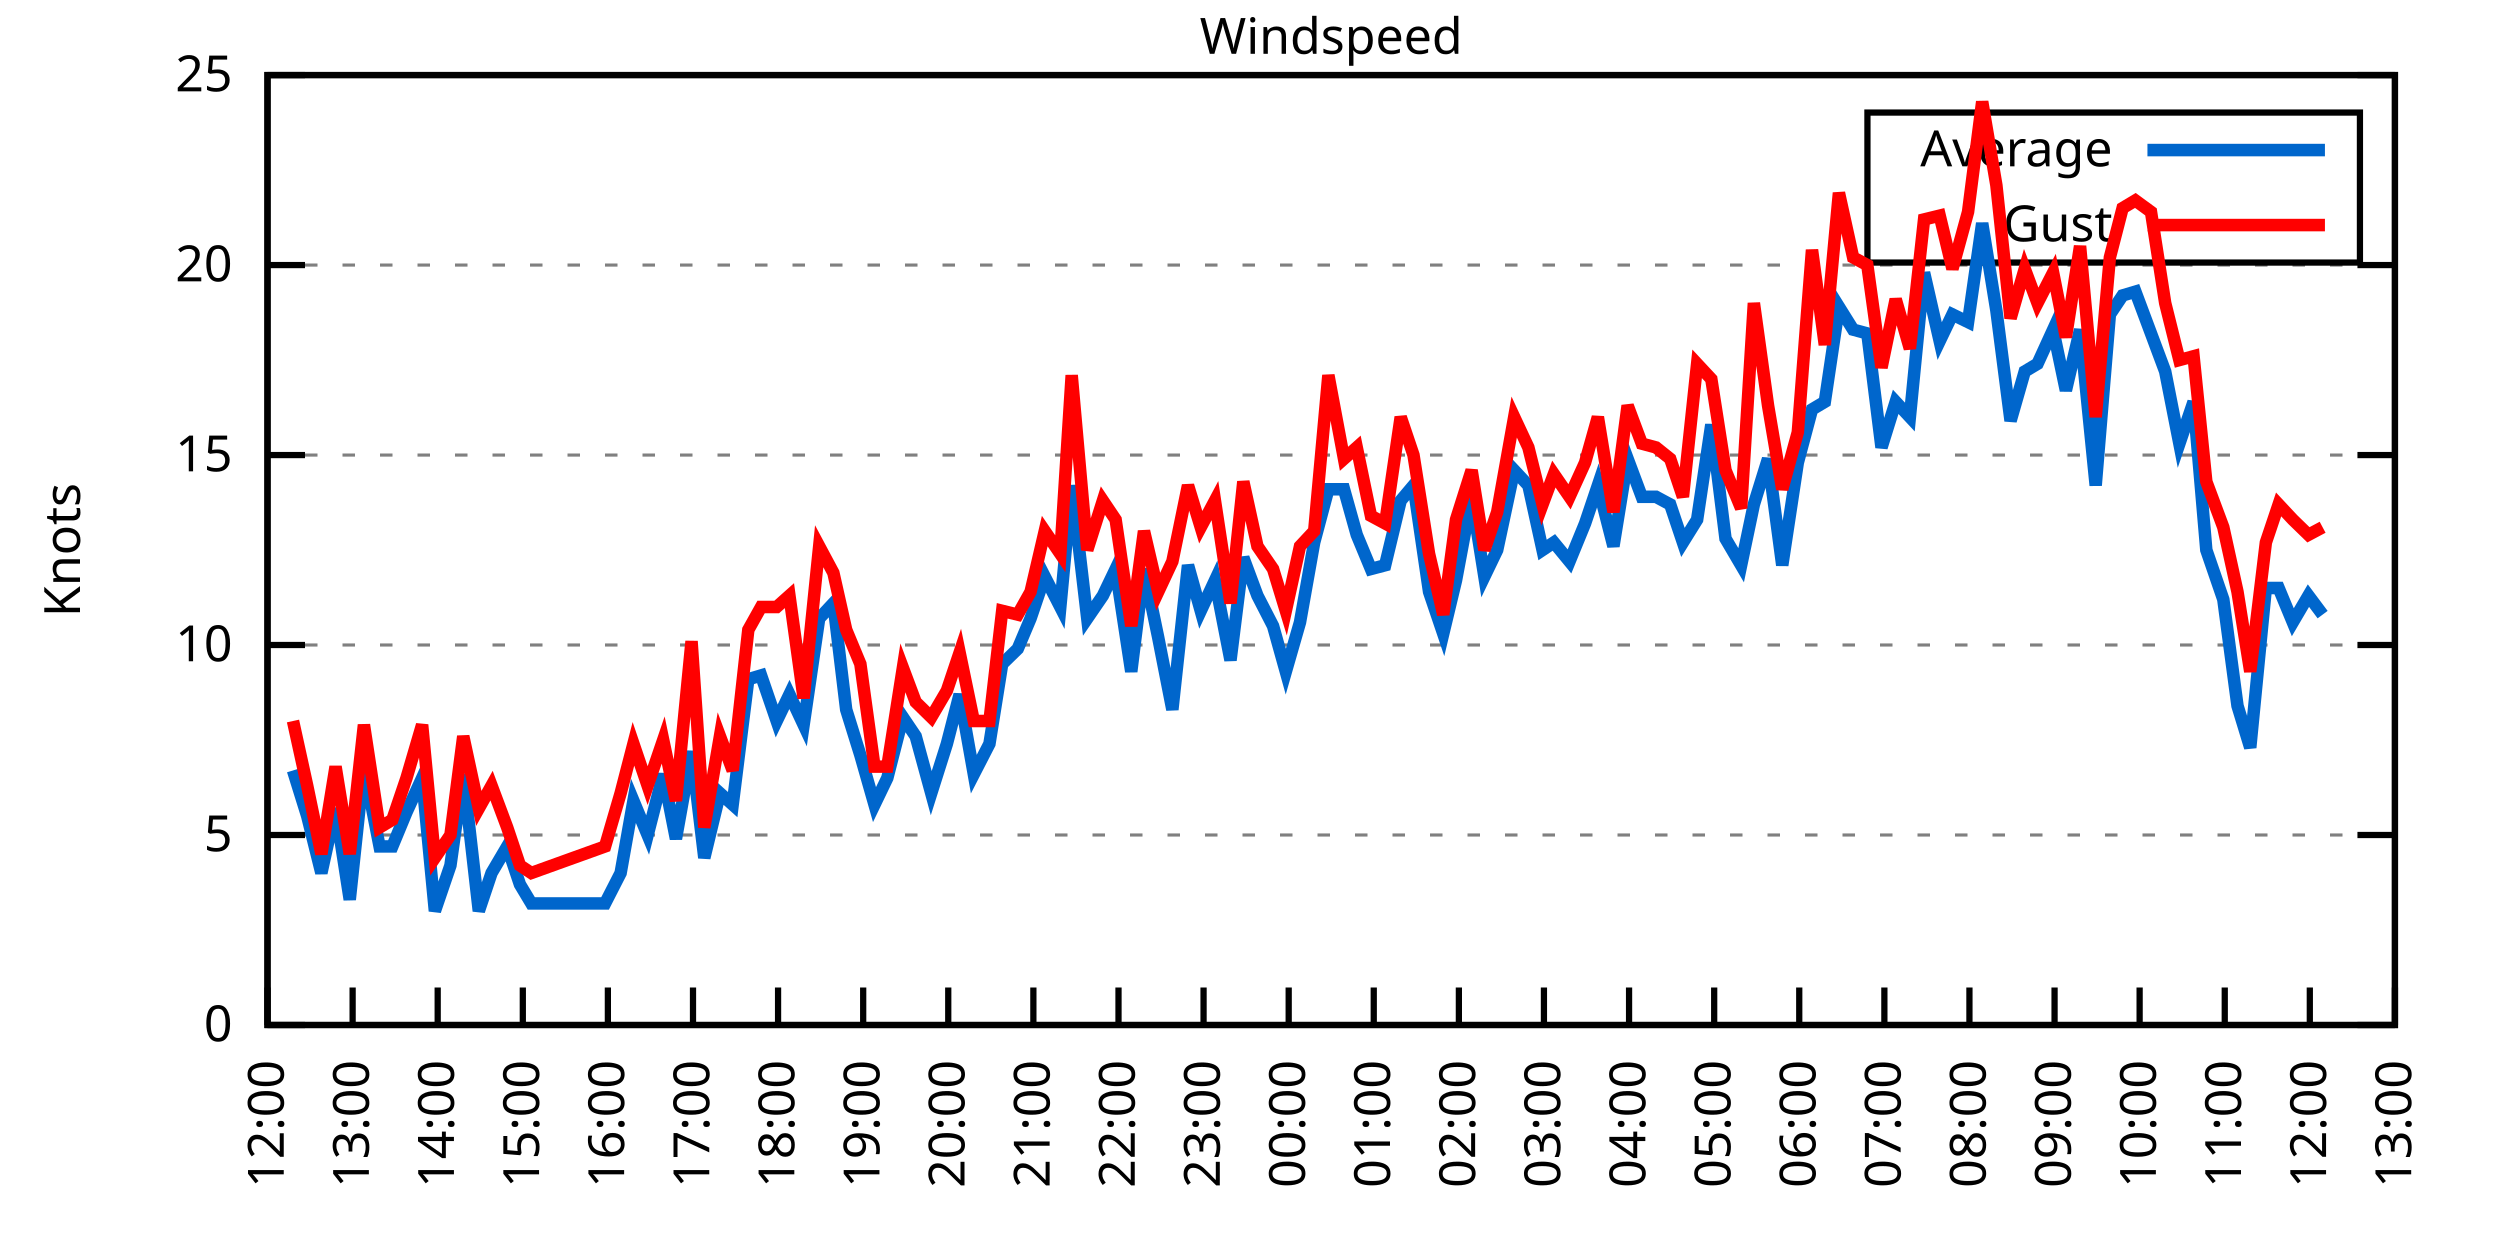
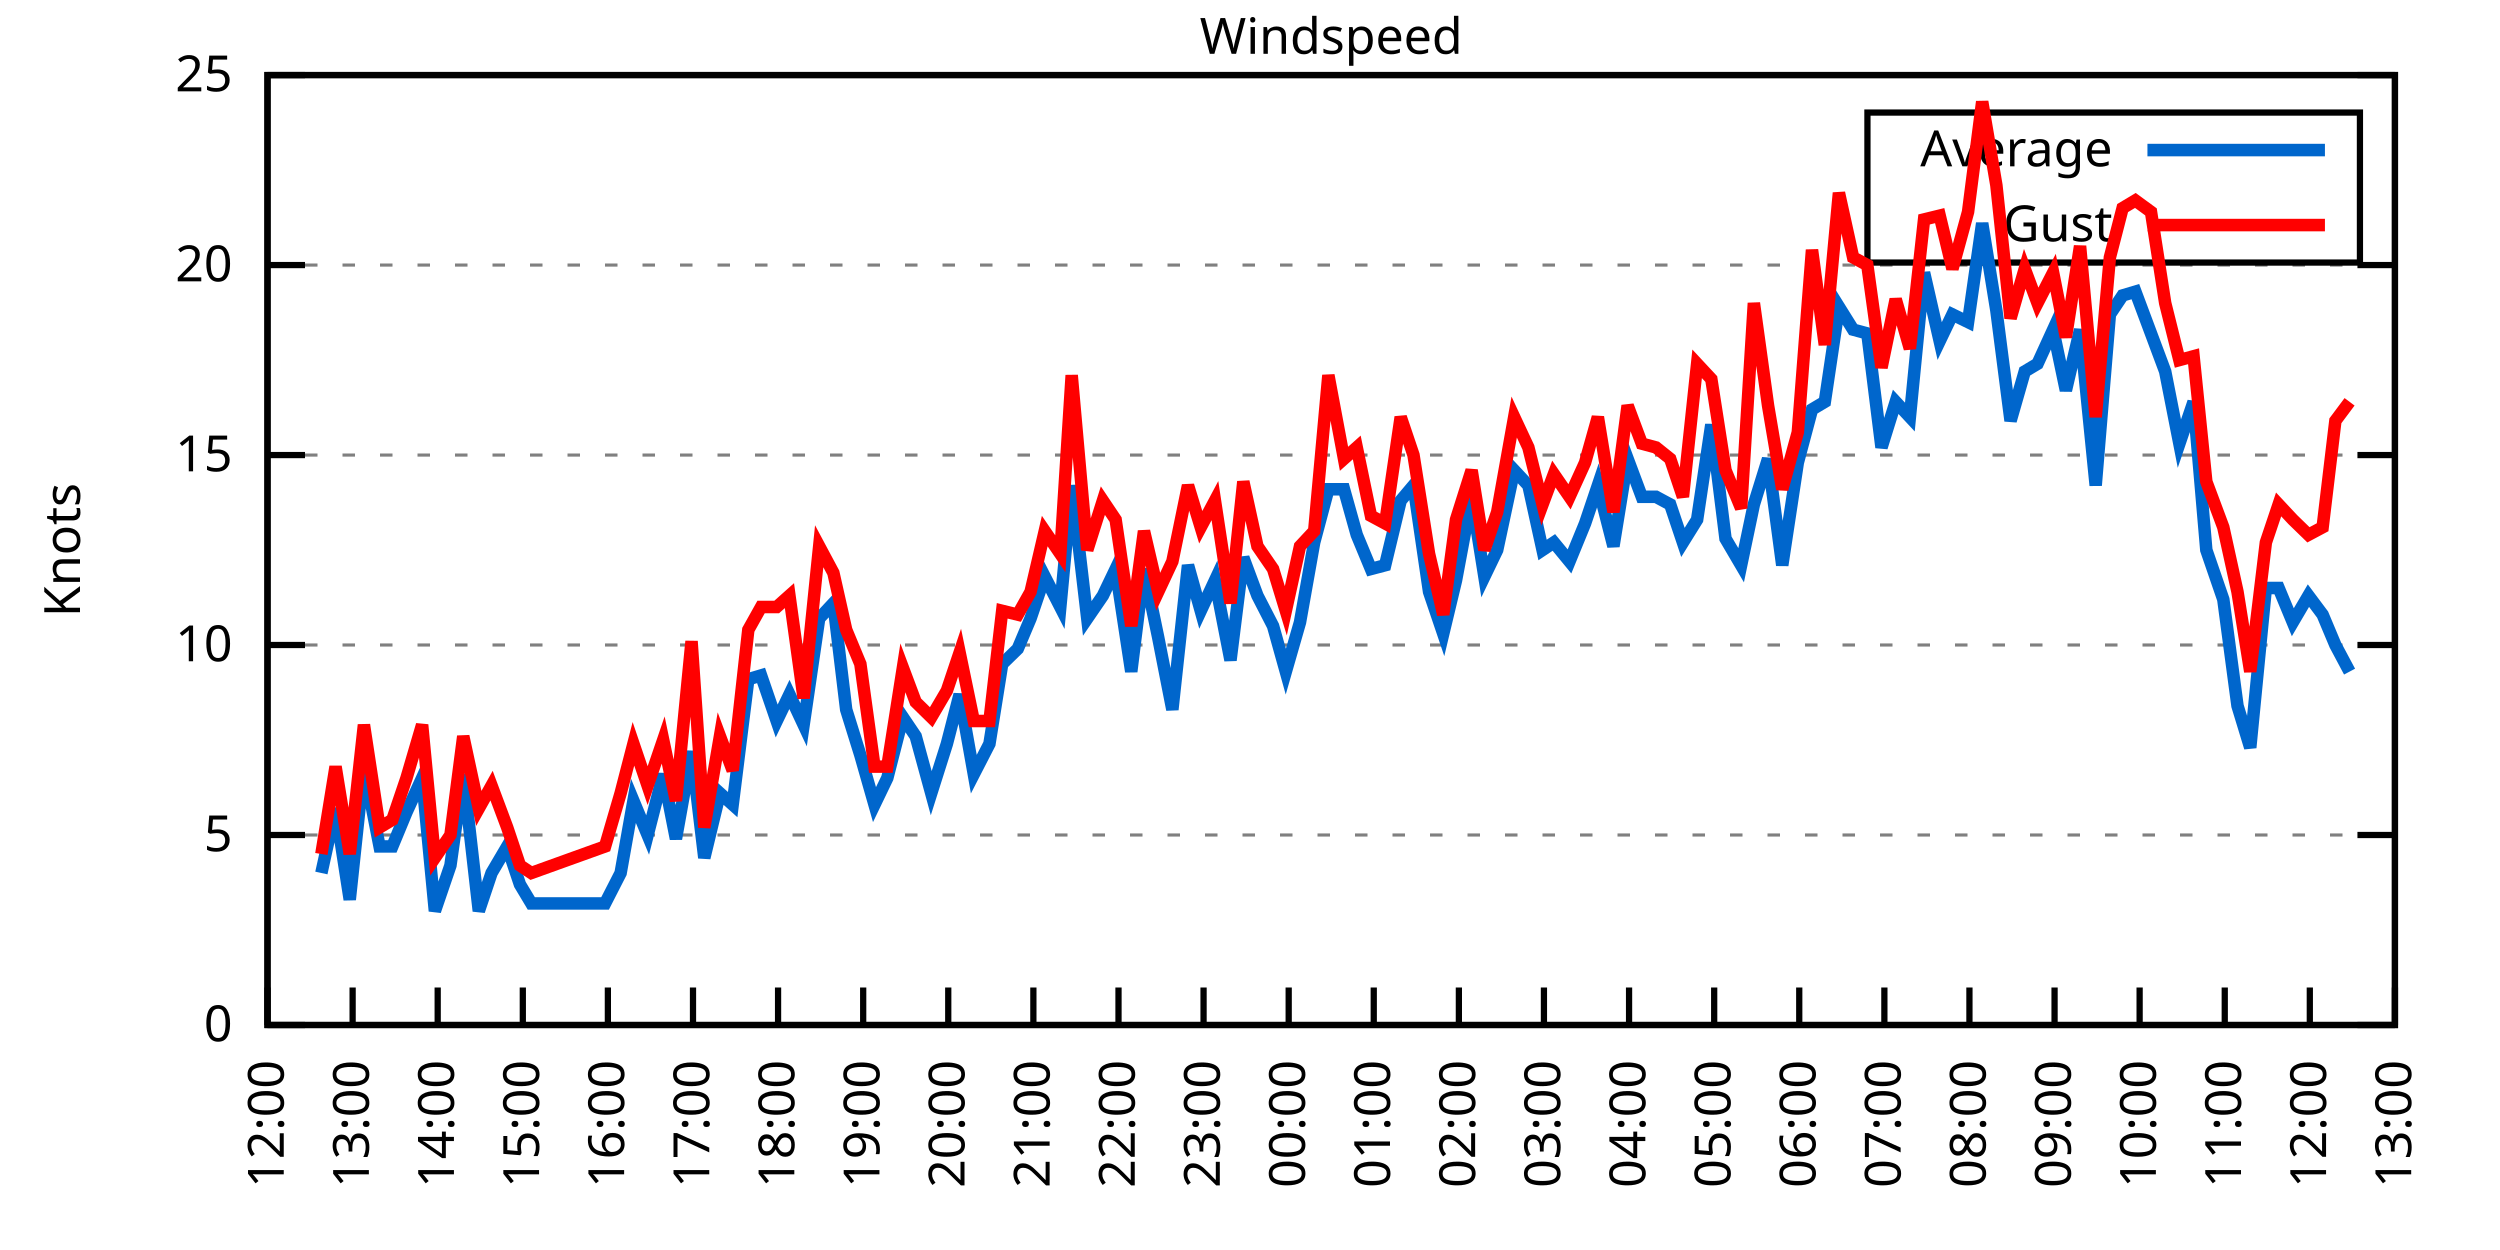
<svg xmlns="http://www.w3.org/2000/svg" xmlns:xlink="http://www.w3.org/1999/xlink" width="400" height="200" viewBox="0 0 400 200">
  <g id="gnuplot_canvas">
    <rect x="0" y="0" width="400" height="200" fill="none" />
    <defs>
      <circle id="gpDot" r="0.5" stroke-width="0.5" stroke="currentColor" />
      <path id="gpPt0" stroke-width="0.333" stroke="currentColor" d="M-1,0 h2 M0,-1 v2" />
      <path id="gpPt1" stroke-width="0.333" stroke="currentColor" d="M-1,-1 L1,1 M1,-1 L-1,1" />
      <path id="gpPt2" stroke-width="0.333" stroke="currentColor" d="M-1,0 L1,0 M0,-1 L0,1 M-1,-1 L1,1 M-1,1 L1,-1" />
      <rect id="gpPt3" stroke-width="0.333" stroke="currentColor" x="-1" y="-1" width="2" height="2" />
      <rect id="gpPt4" stroke-width="0.333" stroke="currentColor" fill="currentColor" x="-1" y="-1" width="2" height="2" />
      <circle id="gpPt5" stroke-width="0.333" stroke="currentColor" cx="0" cy="0" r="1" />
      <use xlink:href="#gpPt5" id="gpPt6" fill="currentColor" stroke="none" />
      <path id="gpPt7" stroke-width="0.333" stroke="currentColor" d="M0,-1.33 L-1.33,0.67 L1.33,0.67 z" />
      <use xlink:href="#gpPt7" id="gpPt8" fill="currentColor" stroke="none" />
      <use xlink:href="#gpPt7" id="gpPt9" stroke="currentColor" transform="rotate(180)" />
      <use xlink:href="#gpPt9" id="gpPt10" fill="currentColor" stroke="none" />
      <use xlink:href="#gpPt3" id="gpPt11" stroke="currentColor" transform="rotate(45)" />
      <use xlink:href="#gpPt11" id="gpPt12" fill="currentColor" stroke="none" />
      <path id="gpPt13" stroke-width="0.333" stroke="currentColor" d="M0,1.330 L1.265,0.411 L0.782,-1.067 L-0.782,-1.076 L-1.265,0.411 z" />
      <use xlink:href="#gpPt13" id="gpPt14" fill="currentColor" stroke="none" />
      <filter id="textbox" filterUnits="objectBoundingBox" x="0" y="0" height="1" width="1">
        <feFlood flood-color="white" flood-opacity="1" result="bgnd" />
        <feComposite in="SourceGraphic" in2="bgnd" operator="atop" />
      </filter>
      <filter id="greybox" filterUnits="objectBoundingBox" x="0" y="0" height="1" width="1">
        <feFlood flood-color="lightgrey" flood-opacity="1" result="grey" />
        <feComposite in="SourceGraphic" in2="grey" operator="atop" />
      </filter>
    </defs>
    <g fill="none" color="white" stroke="currentColor" stroke-width="1.00" stroke-linecap="butt" stroke-linejoin="miter">
</g>
    <g fill="none" color="black" stroke="currentColor" stroke-width="1.00" stroke-linecap="butt" stroke-linejoin="miter">
      <g stroke="none" shape-rendering="crispEdges">
        <polygon fill="rgb(255, 255, 255)" points="42.80,164.00 383.18,164.00 383.18,12.02 42.80,12.02 " />
      </g>
    </g>
    <g fill="none" color="black" stroke="currentColor" stroke-width="1.00" stroke-linecap="butt" stroke-linejoin="miter">
</g>
    <g fill="none" color="black" stroke="black" stroke-width="0.50" stroke-linecap="butt" stroke-linejoin="miter">
</g>
    <g fill="none" color="gray" stroke="currentColor" stroke-width="0.50" stroke-linecap="butt" stroke-linejoin="miter">
      <path stroke="gray" stroke-dasharray="2,4" class="gridline" d="M42.80,164.00 L383.19,164.00  " />
    </g>
    <g fill="none" color="gray" stroke="gray" stroke-width="1.00" stroke-linecap="butt" stroke-linejoin="miter">
</g>
    <g fill="none" color="black" stroke="currentColor" stroke-width="1.00" stroke-linecap="butt" stroke-linejoin="miter">
      <path stroke="black" d="M42.80,164.00 L48.80,164.00 M383.19,164.00 L377.19,164.00  " />
      <g transform="translate(37.20,166.60)" stroke="none" fill="black" font-family="Sans" font-size="8.00" text-anchor="end">
        <text>
          <tspan font-family="Sans"> 0</tspan>
        </text>
      </g>
    </g>
    <g fill="none" color="black" stroke="currentColor" stroke-width="1.00" stroke-linecap="butt" stroke-linejoin="miter">
</g>
    <g fill="none" color="black" stroke="black" stroke-width="0.50" stroke-linecap="butt" stroke-linejoin="miter">
</g>
    <g fill="none" color="gray" stroke="currentColor" stroke-width="0.50" stroke-linecap="butt" stroke-linejoin="miter">
      <path stroke="gray" stroke-dasharray="2,4" class="gridline" d="M42.80,133.60 L383.19,133.60  " />
    </g>
    <g fill="none" color="gray" stroke="gray" stroke-width="1.00" stroke-linecap="butt" stroke-linejoin="miter">
</g>
    <g fill="none" color="black" stroke="currentColor" stroke-width="1.00" stroke-linecap="butt" stroke-linejoin="miter">
      <path stroke="black" d="M42.80,133.60 L48.80,133.60 M383.19,133.60 L377.19,133.60  " />
      <g transform="translate(37.20,136.20)" stroke="none" fill="black" font-family="Sans" font-size="8.00" text-anchor="end">
        <text>
          <tspan font-family="Sans"> 5</tspan>
        </text>
      </g>
    </g>
    <g fill="none" color="black" stroke="currentColor" stroke-width="1.00" stroke-linecap="butt" stroke-linejoin="miter">
</g>
    <g fill="none" color="black" stroke="black" stroke-width="0.50" stroke-linecap="butt" stroke-linejoin="miter">
</g>
    <g fill="none" color="gray" stroke="currentColor" stroke-width="0.50" stroke-linecap="butt" stroke-linejoin="miter">
      <path stroke="gray" stroke-dasharray="2,4" class="gridline" d="M42.80,103.20 L383.19,103.20  " />
    </g>
    <g fill="none" color="gray" stroke="gray" stroke-width="1.00" stroke-linecap="butt" stroke-linejoin="miter">
</g>
    <g fill="none" color="black" stroke="currentColor" stroke-width="1.00" stroke-linecap="butt" stroke-linejoin="miter">
      <path stroke="black" d="M42.80,103.20 L48.80,103.20 M383.19,103.20 L377.19,103.20  " />
      <g transform="translate(37.20,105.80)" stroke="none" fill="black" font-family="Sans" font-size="8.00" text-anchor="end">
        <text>
          <tspan font-family="Sans"> 10</tspan>
        </text>
      </g>
    </g>
    <g fill="none" color="black" stroke="currentColor" stroke-width="1.00" stroke-linecap="butt" stroke-linejoin="miter">
</g>
    <g fill="none" color="black" stroke="black" stroke-width="0.50" stroke-linecap="butt" stroke-linejoin="miter">
</g>
    <g fill="none" color="gray" stroke="currentColor" stroke-width="0.50" stroke-linecap="butt" stroke-linejoin="miter">
      <path stroke="gray" stroke-dasharray="2,4" class="gridline" d="M42.80,72.81 L383.19,72.81  " />
    </g>
    <g fill="none" color="gray" stroke="gray" stroke-width="1.00" stroke-linecap="butt" stroke-linejoin="miter">
</g>
    <g fill="none" color="black" stroke="currentColor" stroke-width="1.00" stroke-linecap="butt" stroke-linejoin="miter">
      <path stroke="black" d="M42.80,72.81 L48.80,72.81 M383.19,72.81 L377.19,72.81  " />
      <g transform="translate(37.20,75.41)" stroke="none" fill="black" font-family="Sans" font-size="8.00" text-anchor="end">
        <text>
          <tspan font-family="Sans"> 15</tspan>
        </text>
      </g>
    </g>
    <g fill="none" color="black" stroke="currentColor" stroke-width="1.00" stroke-linecap="butt" stroke-linejoin="miter">
</g>
    <g fill="none" color="black" stroke="black" stroke-width="0.50" stroke-linecap="butt" stroke-linejoin="miter">
</g>
    <g fill="none" color="gray" stroke="currentColor" stroke-width="0.50" stroke-linecap="butt" stroke-linejoin="miter">
      <path stroke="gray" stroke-dasharray="2,4" class="gridline" d="M42.80,42.41 L383.19,42.41  " />
    </g>
    <g fill="none" color="gray" stroke="gray" stroke-width="1.00" stroke-linecap="butt" stroke-linejoin="miter">
</g>
    <g fill="none" color="black" stroke="currentColor" stroke-width="1.00" stroke-linecap="butt" stroke-linejoin="miter">
      <path stroke="black" d="M42.80,42.41 L48.80,42.41 M383.19,42.41 L377.19,42.41  " />
      <g transform="translate(37.20,45.01)" stroke="none" fill="black" font-family="Sans" font-size="8.00" text-anchor="end">
        <text>
          <tspan font-family="Sans"> 20</tspan>
        </text>
      </g>
    </g>
    <g fill="none" color="black" stroke="currentColor" stroke-width="1.00" stroke-linecap="butt" stroke-linejoin="miter">
</g>
    <g fill="none" color="black" stroke="black" stroke-width="0.50" stroke-linecap="butt" stroke-linejoin="miter">
</g>
    <g fill="none" color="gray" stroke="currentColor" stroke-width="0.50" stroke-linecap="butt" stroke-linejoin="miter">
      <path stroke="gray" stroke-dasharray="2,4" class="gridline" d="M42.80,12.01 L383.19,12.01  " />
    </g>
    <g fill="none" color="gray" stroke="gray" stroke-width="1.00" stroke-linecap="butt" stroke-linejoin="miter">
</g>
    <g fill="none" color="black" stroke="currentColor" stroke-width="1.00" stroke-linecap="butt" stroke-linejoin="miter">
      <path stroke="black" d="M42.80,12.01 L48.80,12.01 M383.19,12.01 L377.19,12.01  " />
      <g transform="translate(37.20,14.61)" stroke="none" fill="black" font-family="Sans" font-size="8.00" text-anchor="end">
        <text>
          <tspan font-family="Sans"> 25</tspan>
        </text>
      </g>
    </g>
    <g fill="none" color="black" stroke="currentColor" stroke-width="1.00" stroke-linecap="butt" stroke-linejoin="miter">
      <path stroke="black" d="M42.80,164.00 L42.80,158.00  " />
      <g transform="translate(45.40,169.60) rotate(270.00)" stroke="none" fill="black" font-family="Sans" font-size="8.00" text-anchor="end">
        <text>
          <tspan font-family="Sans">12:00</tspan>
        </text>
      </g>
    </g>
    <g fill="none" color="black" stroke="currentColor" stroke-width="1.00" stroke-linecap="butt" stroke-linejoin="miter">
      <path stroke="black" d="M56.42,164.00 L56.42,158.00  " />
      <g transform="translate(59.02,169.60) rotate(270.00)" stroke="none" fill="black" font-family="Sans" font-size="8.00" text-anchor="end">
        <text>
          <tspan font-family="Sans">13:00</tspan>
        </text>
      </g>
    </g>
    <g fill="none" color="black" stroke="currentColor" stroke-width="1.00" stroke-linecap="butt" stroke-linejoin="miter">
      <path stroke="black" d="M70.03,164.00 L70.03,158.00  " />
      <g transform="translate(72.63,169.60) rotate(270.00)" stroke="none" fill="black" font-family="Sans" font-size="8.00" text-anchor="end">
        <text>
          <tspan font-family="Sans">14:00</tspan>
        </text>
      </g>
    </g>
    <g fill="none" color="black" stroke="currentColor" stroke-width="1.00" stroke-linecap="butt" stroke-linejoin="miter">
      <path stroke="black" d="M83.65,164.00 L83.65,158.00  " />
      <g transform="translate(86.25,169.60) rotate(270.00)" stroke="none" fill="black" font-family="Sans" font-size="8.00" text-anchor="end">
        <text>
          <tspan font-family="Sans">15:00</tspan>
        </text>
      </g>
    </g>
    <g fill="none" color="black" stroke="currentColor" stroke-width="1.00" stroke-linecap="butt" stroke-linejoin="miter">
      <path stroke="black" d="M97.26,164.00 L97.26,158.00  " />
      <g transform="translate(99.86,169.60) rotate(270.00)" stroke="none" fill="black" font-family="Sans" font-size="8.00" text-anchor="end">
        <text>
          <tspan font-family="Sans">16:00</tspan>
        </text>
      </g>
    </g>
    <g fill="none" color="black" stroke="currentColor" stroke-width="1.00" stroke-linecap="butt" stroke-linejoin="miter">
      <path stroke="black" d="M110.88,164.00 L110.88,158.00  " />
      <g transform="translate(113.48,169.60) rotate(270.00)" stroke="none" fill="black" font-family="Sans" font-size="8.00" text-anchor="end">
        <text>
          <tspan font-family="Sans">17:00</tspan>
        </text>
      </g>
    </g>
    <g fill="none" color="black" stroke="currentColor" stroke-width="1.00" stroke-linecap="butt" stroke-linejoin="miter">
      <path stroke="black" d="M124.49,164.00 L124.49,158.00  " />
      <g transform="translate(127.09,169.60) rotate(270.00)" stroke="none" fill="black" font-family="Sans" font-size="8.00" text-anchor="end">
        <text>
          <tspan font-family="Sans">18:00</tspan>
        </text>
      </g>
    </g>
    <g fill="none" color="black" stroke="currentColor" stroke-width="1.00" stroke-linecap="butt" stroke-linejoin="miter">
      <path stroke="black" d="M138.11,164.00 L138.11,158.00  " />
      <g transform="translate(140.71,169.60) rotate(270.00)" stroke="none" fill="black" font-family="Sans" font-size="8.00" text-anchor="end">
        <text>
          <tspan font-family="Sans">19:00</tspan>
        </text>
      </g>
    </g>
    <g fill="none" color="black" stroke="currentColor" stroke-width="1.00" stroke-linecap="butt" stroke-linejoin="miter">
      <path stroke="black" d="M151.72,164.00 L151.72,158.00  " />
      <g transform="translate(154.32,169.60) rotate(270.00)" stroke="none" fill="black" font-family="Sans" font-size="8.00" text-anchor="end">
        <text>
          <tspan font-family="Sans">20:00</tspan>
        </text>
      </g>
    </g>
    <g fill="none" color="black" stroke="currentColor" stroke-width="1.00" stroke-linecap="butt" stroke-linejoin="miter">
      <path stroke="black" d="M165.34,164.00 L165.34,158.00  " />
      <g transform="translate(167.94,169.60) rotate(270.00)" stroke="none" fill="black" font-family="Sans" font-size="8.00" text-anchor="end">
        <text>
          <tspan font-family="Sans">21:00</tspan>
        </text>
      </g>
    </g>
    <g fill="none" color="black" stroke="currentColor" stroke-width="1.00" stroke-linecap="butt" stroke-linejoin="miter">
      <path stroke="black" d="M178.96,164.00 L178.96,158.00  " />
      <g transform="translate(181.56,169.60) rotate(270.00)" stroke="none" fill="black" font-family="Sans" font-size="8.00" text-anchor="end">
        <text>
          <tspan font-family="Sans">22:00</tspan>
        </text>
      </g>
    </g>
    <g fill="none" color="black" stroke="currentColor" stroke-width="1.00" stroke-linecap="butt" stroke-linejoin="miter">
      <path stroke="black" d="M192.57,164.00 L192.57,158.00  " />
      <g transform="translate(195.17,169.60) rotate(270.00)" stroke="none" fill="black" font-family="Sans" font-size="8.00" text-anchor="end">
        <text>
          <tspan font-family="Sans">23:00</tspan>
        </text>
      </g>
    </g>
    <g fill="none" color="black" stroke="currentColor" stroke-width="1.00" stroke-linecap="butt" stroke-linejoin="miter">
      <path stroke="black" d="M206.19,164.00 L206.19,158.00  " />
      <g transform="translate(208.79,169.60) rotate(270.00)" stroke="none" fill="black" font-family="Sans" font-size="8.00" text-anchor="end">
        <text>
          <tspan font-family="Sans">00:00</tspan>
        </text>
      </g>
    </g>
    <g fill="none" color="black" stroke="currentColor" stroke-width="1.00" stroke-linecap="butt" stroke-linejoin="miter">
      <path stroke="black" d="M219.80,164.00 L219.80,158.00  " />
      <g transform="translate(222.40,169.60) rotate(270.00)" stroke="none" fill="black" font-family="Sans" font-size="8.00" text-anchor="end">
        <text>
          <tspan font-family="Sans">01:00</tspan>
        </text>
      </g>
    </g>
    <g fill="none" color="black" stroke="currentColor" stroke-width="1.00" stroke-linecap="butt" stroke-linejoin="miter">
      <path stroke="black" d="M233.42,164.00 L233.42,158.00  " />
      <g transform="translate(236.02,169.60) rotate(270.00)" stroke="none" fill="black" font-family="Sans" font-size="8.00" text-anchor="end">
        <text>
          <tspan font-family="Sans">02:00</tspan>
        </text>
      </g>
    </g>
    <g fill="none" color="black" stroke="currentColor" stroke-width="1.00" stroke-linecap="butt" stroke-linejoin="miter">
      <path stroke="black" d="M247.03,164.00 L247.03,158.00  " />
      <g transform="translate(249.63,169.60) rotate(270.00)" stroke="none" fill="black" font-family="Sans" font-size="8.00" text-anchor="end">
        <text>
          <tspan font-family="Sans">03:00</tspan>
        </text>
      </g>
    </g>
    <g fill="none" color="black" stroke="currentColor" stroke-width="1.00" stroke-linecap="butt" stroke-linejoin="miter">
      <path stroke="black" d="M260.65,164.00 L260.65,158.00  " />
      <g transform="translate(263.25,169.60) rotate(270.00)" stroke="none" fill="black" font-family="Sans" font-size="8.00" text-anchor="end">
        <text>
          <tspan font-family="Sans">04:00</tspan>
        </text>
      </g>
    </g>
    <g fill="none" color="black" stroke="currentColor" stroke-width="1.00" stroke-linecap="butt" stroke-linejoin="miter">
      <path stroke="black" d="M274.27,164.00 L274.27,158.00  " />
      <g transform="translate(276.87,169.60) rotate(270.00)" stroke="none" fill="black" font-family="Sans" font-size="8.00" text-anchor="end">
        <text>
          <tspan font-family="Sans">05:00</tspan>
        </text>
      </g>
    </g>
    <g fill="none" color="black" stroke="currentColor" stroke-width="1.00" stroke-linecap="butt" stroke-linejoin="miter">
      <path stroke="black" d="M287.88,164.00 L287.88,158.00  " />
      <g transform="translate(290.48,169.60) rotate(270.00)" stroke="none" fill="black" font-family="Sans" font-size="8.00" text-anchor="end">
        <text>
          <tspan font-family="Sans">06:00</tspan>
        </text>
      </g>
    </g>
    <g fill="none" color="black" stroke="currentColor" stroke-width="1.00" stroke-linecap="butt" stroke-linejoin="miter">
      <path stroke="black" d="M301.50,164.00 L301.50,158.00  " />
      <g transform="translate(304.10,169.60) rotate(270.00)" stroke="none" fill="black" font-family="Sans" font-size="8.00" text-anchor="end">
        <text>
          <tspan font-family="Sans">07:00</tspan>
        </text>
      </g>
    </g>
    <g fill="none" color="black" stroke="currentColor" stroke-width="1.00" stroke-linecap="butt" stroke-linejoin="miter">
      <path stroke="black" d="M315.11,164.00 L315.11,158.00  " />
      <g transform="translate(317.71,169.60) rotate(270.00)" stroke="none" fill="black" font-family="Sans" font-size="8.00" text-anchor="end">
        <text>
          <tspan font-family="Sans">08:00</tspan>
        </text>
      </g>
    </g>
    <g fill="none" color="black" stroke="currentColor" stroke-width="1.00" stroke-linecap="butt" stroke-linejoin="miter">
      <path stroke="black" d="M328.73,164.00 L328.73,158.00  " />
      <g transform="translate(331.33,169.60) rotate(270.00)" stroke="none" fill="black" font-family="Sans" font-size="8.00" text-anchor="end">
        <text>
          <tspan font-family="Sans">09:00</tspan>
        </text>
      </g>
    </g>
    <g fill="none" color="black" stroke="currentColor" stroke-width="1.00" stroke-linecap="butt" stroke-linejoin="miter">
      <path stroke="black" d="M342.34,164.00 L342.34,158.00  " />
      <g transform="translate(344.94,169.60) rotate(270.00)" stroke="none" fill="black" font-family="Sans" font-size="8.00" text-anchor="end">
        <text>
          <tspan font-family="Sans">10:00</tspan>
        </text>
      </g>
    </g>
    <g fill="none" color="black" stroke="currentColor" stroke-width="1.00" stroke-linecap="butt" stroke-linejoin="miter">
      <path stroke="black" d="M355.96,164.00 L355.96,158.00  " />
      <g transform="translate(358.56,169.60) rotate(270.00)" stroke="none" fill="black" font-family="Sans" font-size="8.00" text-anchor="end">
        <text>
          <tspan font-family="Sans">11:00</tspan>
        </text>
      </g>
    </g>
    <g fill="none" color="black" stroke="currentColor" stroke-width="1.00" stroke-linecap="butt" stroke-linejoin="miter">
      <path stroke="black" d="M369.57,164.00 L369.57,158.00  " />
      <g transform="translate(372.17,169.60) rotate(270.00)" stroke="none" fill="black" font-family="Sans" font-size="8.00" text-anchor="end">
        <text>
          <tspan font-family="Sans">12:00</tspan>
        </text>
      </g>
    </g>
    <g fill="none" color="black" stroke="currentColor" stroke-width="1.00" stroke-linecap="butt" stroke-linejoin="miter">
      <path stroke="black" d="M383.19,164.00 L383.19,158.00  " />
      <g transform="translate(385.79,169.60) rotate(270.00)" stroke="none" fill="black" font-family="Sans" font-size="8.00" text-anchor="end">
        <text>
          <tspan font-family="Sans">13:00</tspan>
        </text>
      </g>
    </g>
    <g fill="none" color="black" stroke="currentColor" stroke-width="1.00" stroke-linecap="butt" stroke-linejoin="miter">
</g>
    <g fill="none" color="black" stroke="currentColor" stroke-width="1.00" stroke-linecap="butt" stroke-linejoin="miter">
      <path stroke="black" d="M42.80,12.01 L42.80,164.00 L383.19,164.00 L383.19,12.01 L42.80,12.01 Z  " />
    </g>
    <g fill="none" color="black" stroke="currentColor" stroke-width="1.00" stroke-linecap="butt" stroke-linejoin="miter">
</g>
    <g fill="none" color="black" stroke="currentColor" stroke-width="1.00" stroke-linecap="butt" stroke-linejoin="miter">
      <path stroke="black" d="M298.79,42.01 L298.79,18.01 L377.59,18.01 L377.59,42.01 L298.79,42.01 Z  " />
    </g>
    <g id="Windspeed_plot_1">
      <g fill="none" color="white" stroke="black" stroke-width="2.00" stroke-linecap="butt" stroke-linejoin="miter">
</g>
      <g fill="none" color="black" stroke="currentColor" stroke-width="2.00" stroke-linecap="butt" stroke-linejoin="miter">
        <g transform="translate(337.99,26.61)" stroke="none" fill="black" font-family="Sans" font-size="8.00" text-anchor="end">
          <text>
            <tspan font-family="Sans">Average</tspan>
          </text>
        </g>
      </g>
      <g fill="none" color="black" stroke="currentColor" stroke-width="2.00" stroke-linecap="butt" stroke-linejoin="miter">
-         <path stroke="rgb(  0, 102, 204)" d="M343.59,24.01 L371.99,24.01 M46.88,123.27 L49.15,130.56 L51.42,139.68 L53.69,129.35 L55.96,143.94 L58.23,122.66   L60.73,135.43 L62.77,135.43 L65.04,129.95 L67.54,124.48 L69.58,145.76 L72.07,138.47 L74.12,123.87 L76.61,145.76   L78.65,139.68 L81.15,135.43 L83.19,141.51 L85.01,144.55 L96.81,144.55 L99.30,139.68 L101.35,128.13 L103.62,133.60   L106.11,123.87 L108.15,134.21 L110.65,120.23 L112.69,137.25 L115.19,126.91 L117.23,128.74 L119.73,108.68 L121.77,108.07   L124.27,115.36 L126.31,111.11 L128.58,115.97 L131.07,98.95 L133.34,96.52 L135.39,113.54 L137.66,120.83 L139.92,128.74   L141.97,124.48 L144.46,114.76 L146.51,117.80 L149.00,126.91 L151.50,119.01 L153.54,111.11 L155.81,123.87 L158.31,119.01   L160.35,106.24 L162.84,103.81 L164.89,98.95 L167.16,92.26 L169.65,97.12 L171.47,77.67 L173.96,98.95 L176.46,95.30   L178.50,91.04 L181.00,107.46 L183.04,91.04 L185.31,101.99 L187.58,113.54 L190.08,90.44 L192.12,97.73 L194.39,92.87   L196.88,105.64 L198.93,89.22 L201.19,95.30 L203.69,100.16 L205.73,107.46 L208.00,99.56 L210.27,86.79 L212.54,78.28   L215.04,78.28 L217.08,85.57 L219.35,91.04 L221.62,90.44 L224.11,80.10 L226.16,77.67 L228.65,94.69 L230.92,101.38   L232.96,92.87 L235.46,79.49 L237.50,92.26 L239.55,88.00 L242.27,75.24 L244.54,77.67 L246.81,88.00 L248.62,86.79   L251.12,89.83 L253.61,83.75 L255.66,77.67 L258.15,87.40 L260.42,73.41 L262.69,79.49 L264.96,79.49 L267.23,80.71   L269.27,86.79 L271.54,83.14 L273.81,67.94 L276.08,86.18 L278.58,90.44 L280.62,80.71 L282.89,73.41 L285.16,90.44   L287.65,74.02 L289.92,65.51 L291.97,64.29 L294.23,49.10 L296.50,52.74 L298.77,53.35 L301.04,71.59 L303.31,64.29   L305.58,66.73 L307.85,43.62 L310.35,54.57 L312.39,50.31 L314.89,51.53 L317.15,35.72 L319.42,49.70 L321.69,67.33   L323.96,59.43 L326.00,58.21 L328.50,52.74 L330.54,62.47 L332.81,52.74 L335.31,77.67 L337.58,50.31 L339.62,47.27   L341.66,46.66 L344.16,53.35 L346.43,59.43 L348.70,70.98 L350.97,64.29 L353.01,88.00 L355.73,95.91 L358.00,112.93   L360.04,119.62 L362.54,94.08 L364.58,94.08 L366.85,99.56 L369.35,95.30 L371.62,98.34  " />
+         <path stroke="rgb(  0, 102, 204)" d="M343.59,24.01 L371.99,24.01 M51.42,139.68 L53.69,129.35 L55.96,143.94 L58.23,122.66 L60.73,135.43 L62.77,135.43   L65.04,129.95 L67.54,124.48 L69.58,145.76 L72.07,138.47 L74.12,123.87 L76.61,145.76 L78.65,139.68 L81.15,135.43   L83.19,141.51 L85.01,144.55 L96.81,144.55 L99.30,139.68 L101.35,128.13 L103.62,133.60 L106.11,123.87 L108.15,134.21   L110.65,120.23 L112.69,137.25 L115.19,126.91 L117.23,128.74 L119.73,108.68 L121.77,108.07 L124.27,115.36 L126.31,111.11   L128.58,115.97 L131.07,98.95 L133.34,96.52 L135.39,113.54 L137.66,120.83 L139.92,128.74 L141.97,124.48 L144.46,114.76   L146.51,117.80 L149.00,126.91 L151.50,119.01 L153.54,111.11 L155.81,123.87 L158.31,119.01 L160.35,106.24 L162.84,103.81   L164.89,98.95 L167.16,92.26 L169.65,97.12 L171.47,77.67 L173.96,98.95 L176.46,95.30 L178.50,91.04 L181.00,107.46   L183.04,91.04 L185.31,101.99 L187.58,113.54 L190.08,90.44 L192.12,97.73 L194.39,92.87 L196.88,105.64 L198.93,89.22   L201.19,95.30 L203.69,100.16 L205.73,107.46 L208.00,99.56 L210.27,86.79 L212.54,78.28 L215.04,78.28 L217.08,85.57   L219.35,91.04 L221.62,90.44 L224.11,80.10 L226.16,77.67 L228.65,94.69 L230.92,101.38 L232.96,92.87 L235.46,79.49   L237.50,92.26 L239.55,88.00 L242.27,75.24 L244.54,77.67 L246.81,88.00 L248.62,86.79 L251.12,89.83 L253.61,83.75   L255.66,77.67 L258.15,87.40 L260.42,73.41 L262.69,79.49 L264.96,79.49 L267.23,80.71 L269.27,86.79 L271.54,83.14   L273.81,67.94 L276.08,86.18 L278.58,90.44 L280.62,80.71 L282.89,73.41 L285.16,90.44 L287.65,74.02 L289.92,65.51   L291.97,64.29 L294.23,49.10 L296.50,52.74 L298.77,53.35 L301.04,71.59 L303.31,64.29 L305.58,66.73 L307.85,43.62   L310.35,54.57 L312.39,50.31 L314.89,51.53 L317.15,35.72 L319.42,49.70 L321.69,67.33 L323.96,59.43 L326.00,58.21   L328.50,52.74 L330.54,62.47 L332.81,52.74 L335.31,77.67 L337.58,50.31 L339.62,47.27 L341.66,46.66 L344.16,53.35   L346.43,59.43 L348.70,70.98 L350.97,64.29 L353.01,88.00 L355.73,95.91 L358.00,112.93 L360.04,119.62 L362.54,94.08   L364.58,94.08 L366.85,99.56 L369.35,95.30 L371.62,98.34 L373.66,103.20 L375.93,107.46  " />
      </g>
    </g>
    <g id="Windspeed_plot_2">
      <g fill="none" color="black" stroke="currentColor" stroke-width="2.00" stroke-linecap="butt" stroke-linejoin="miter">
        <g transform="translate(337.99,38.61)" stroke="none" fill="black" font-family="Sans" font-size="8.00" text-anchor="end">
          <text>
            <tspan font-family="Sans">Gust</tspan>
          </text>
        </g>
      </g>
      <g fill="none" color="black" stroke="currentColor" stroke-width="2.00" stroke-linecap="butt" stroke-linejoin="miter">
-         <path stroke="rgb(255,   0,   0)" d="M343.59,36.01 L371.99,36.01 M46.88,115.36 L49.15,125.70 L51.42,136.64 L53.69,122.66 L55.96,136.64 L58.23,115.97   L60.73,132.39 L62.77,131.17 L65.04,124.48 L67.54,115.97 L69.58,137.25 L72.07,133.60 L74.12,117.80 L76.61,129.35   L78.65,125.70 L81.15,132.39 L83.19,138.47 L85.01,139.68 L96.81,135.43 L99.30,126.91 L101.35,119.01 L103.62,125.70   L106.11,118.40 L108.15,128.13 L110.65,102.60 L112.69,132.39 L115.19,117.80 L117.23,123.27 L119.73,100.77 L121.77,97.12   L124.27,97.12 L126.31,95.30 L128.58,111.72 L131.07,87.40 L133.34,91.65 L135.39,100.77 L137.66,106.24 L139.92,122.66   L141.97,122.66 L144.46,106.85 L146.51,112.32 L149.00,114.76 L151.50,110.50 L153.54,104.42 L155.81,115.36 L158.31,115.36   L160.35,97.73 L162.84,98.34 L164.89,94.69 L167.16,84.97 L169.65,88.61 L171.47,60.04 L173.96,88.00 L176.46,80.10   L178.50,83.14 L181.00,100.16 L183.04,84.97 L185.31,94.69 L187.58,89.83 L190.08,77.67 L192.12,84.36 L194.39,80.10   L196.88,96.52 L198.93,77.06 L201.19,87.40 L203.69,91.04 L205.73,97.73 L208.00,87.40 L210.27,84.97 L212.54,60.04   L215.04,73.41 L217.08,71.59 L219.35,82.53 L221.62,83.75 L224.11,66.73 L226.16,72.81 L228.65,88.61 L230.92,98.34   L232.96,83.14 L235.46,75.24 L237.50,88.00 L239.55,81.93 L242.27,66.73 L244.54,71.59 L246.81,80.71 L248.62,75.85   L251.12,79.49 L253.61,74.02 L255.66,66.73 L258.15,81.93 L260.42,64.90 L262.69,70.98 L264.96,71.59 L267.23,73.41   L269.27,79.49 L271.54,58.21 L273.81,60.65 L276.08,75.24 L278.58,81.32 L280.62,48.49 L282.89,64.90 L285.16,78.28   L287.65,69.16 L289.92,39.98 L291.97,55.18 L294.23,30.86 L296.50,41.19 L298.77,42.41 L301.04,58.82 L303.31,47.88   L305.58,55.78 L307.85,35.11 L310.35,34.50 L312.39,43.02 L314.89,33.90 L317.15,16.27 L319.42,29.64 L321.69,50.92   L323.96,43.02 L326.00,48.49 L328.50,43.62 L330.54,53.96 L332.81,39.37 L335.31,66.73 L337.58,41.19 L339.62,33.29   L341.66,32.07 L344.16,33.90 L346.43,48.49 L348.70,57.61 L350.97,57.00 L353.01,77.06 L355.73,84.36 L358.00,94.69   L360.04,107.46 L362.54,86.79 L364.58,80.71 L366.85,83.14 L369.35,85.57 L371.62,84.36  " />
+         <path stroke="rgb(255,   0,   0)" d="M343.59,36.01 L371.99,36.01 M51.42,136.64 L53.69,122.66 L55.96,136.64 L58.23,115.97 L60.73,132.39 L62.77,131.17   L65.04,124.48 L67.54,115.97 L69.58,137.25 L72.07,133.60 L74.12,117.80 L76.61,129.35 L78.65,125.70 L81.15,132.39   L83.19,138.47 L85.01,139.68 L96.81,135.43 L99.30,126.91 L101.35,119.01 L103.62,125.70 L106.11,118.40 L108.15,128.13   L110.65,102.60 L112.69,132.39 L115.19,117.80 L117.23,123.27 L119.73,100.77 L121.77,97.12 L124.27,97.12 L126.31,95.30   L128.58,111.72 L131.07,87.40 L133.34,91.65 L135.39,100.77 L137.66,106.24 L139.92,122.66 L141.97,122.66 L144.46,106.85   L146.51,112.32 L149.00,114.76 L151.50,110.50 L153.54,104.42 L155.81,115.36 L158.31,115.36 L160.35,97.73 L162.84,98.34   L164.89,94.69 L167.16,84.97 L169.65,88.61 L171.47,60.04 L173.96,88.00 L176.46,80.10 L178.50,83.14 L181.00,100.16   L183.04,84.97 L185.31,94.69 L187.58,89.83 L190.08,77.67 L192.12,84.36 L194.39,80.10 L196.88,96.52 L198.93,77.06   L201.19,87.40 L203.69,91.04 L205.73,97.73 L208.00,87.40 L210.27,84.97 L212.54,60.04 L215.04,73.41 L217.08,71.59   L219.35,82.53 L221.62,83.75 L224.11,66.73 L226.16,72.81 L228.65,88.61 L230.92,98.34 L232.96,83.14 L235.46,75.24   L237.50,88.00 L239.55,81.93 L242.27,66.73 L244.54,71.59 L246.81,80.71 L248.62,75.85 L251.12,79.49 L253.61,74.02   L255.66,66.73 L258.15,81.93 L260.42,64.90 L262.69,70.98 L264.96,71.59 L267.23,73.41 L269.27,79.49 L271.54,58.21   L273.81,60.65 L276.08,75.24 L278.58,81.32 L280.62,48.49 L282.89,64.90 L285.16,78.28 L287.65,69.16 L289.92,39.98   L291.97,55.18 L294.23,30.86 L296.50,41.19 L298.77,42.41 L301.04,58.82 L303.31,47.88 L305.58,55.78 L307.85,35.11   L310.35,34.50 L312.39,43.02 L314.89,33.90 L317.15,16.27 L319.42,29.64 L321.69,50.92 L323.96,43.02 L326.00,48.49   L328.50,43.62 L330.54,53.96 L332.81,39.37 L335.31,66.73 L337.58,41.19 L339.62,33.29 L341.66,32.07 L344.16,33.90   L346.43,48.49 L348.70,57.61 L350.97,57.00 L353.01,77.06 L355.73,84.36 L358.00,94.69 L360.04,107.46 L362.54,86.79   L364.58,80.71 L366.85,83.14 L369.35,85.57 L371.62,84.36 L373.66,67.33 L375.93,64.29  " />
      </g>
    </g>
    <g fill="none" color="black" stroke="currentColor" stroke-width="2.00" stroke-linecap="butt" stroke-linejoin="miter">
</g>
    <g fill="none" color="black" stroke="black" stroke-width="1.00" stroke-linecap="butt" stroke-linejoin="miter">
</g>
    <g fill="none" color="black" stroke="currentColor" stroke-width="1.00" stroke-linecap="butt" stroke-linejoin="miter">
      <path stroke="black" d="M42.80,12.01 L42.80,164.00 L383.19,164.00 L383.19,12.01 L42.80,12.01 Z  " />
      <g transform="translate(12.80,88.01) rotate(270.00)" stroke="none" fill="black" font-family="Sans" font-size="8.00" text-anchor="middle">
        <text>
          <tspan font-family="Sans">Knots</tspan>
        </text>
      </g>
    </g>
    <g fill="none" color="black" stroke="currentColor" stroke-width="1.00" stroke-linecap="butt" stroke-linejoin="miter">
</g>
    <g fill="none" color="black" stroke="currentColor" stroke-width="1.00" stroke-linecap="butt" stroke-linejoin="miter">
      <g transform="translate(212.99,8.61)" stroke="none" fill="black" font-family="Sans" font-size="8.00" text-anchor="middle">
        <text>
          <tspan font-family="Sans">Windspeed</tspan>
        </text>
      </g>
    </g>
    <g fill="none" color="black" stroke="currentColor" stroke-width="1.00" stroke-linecap="butt" stroke-linejoin="miter">
</g>
  </g>
</svg>
